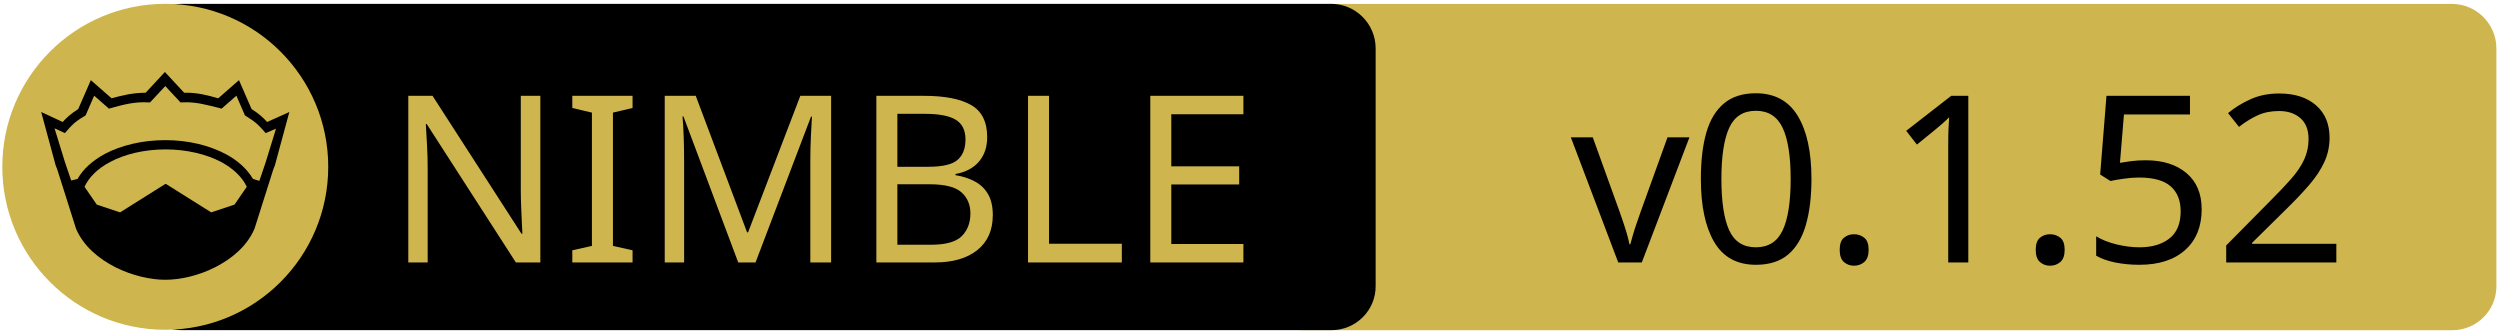
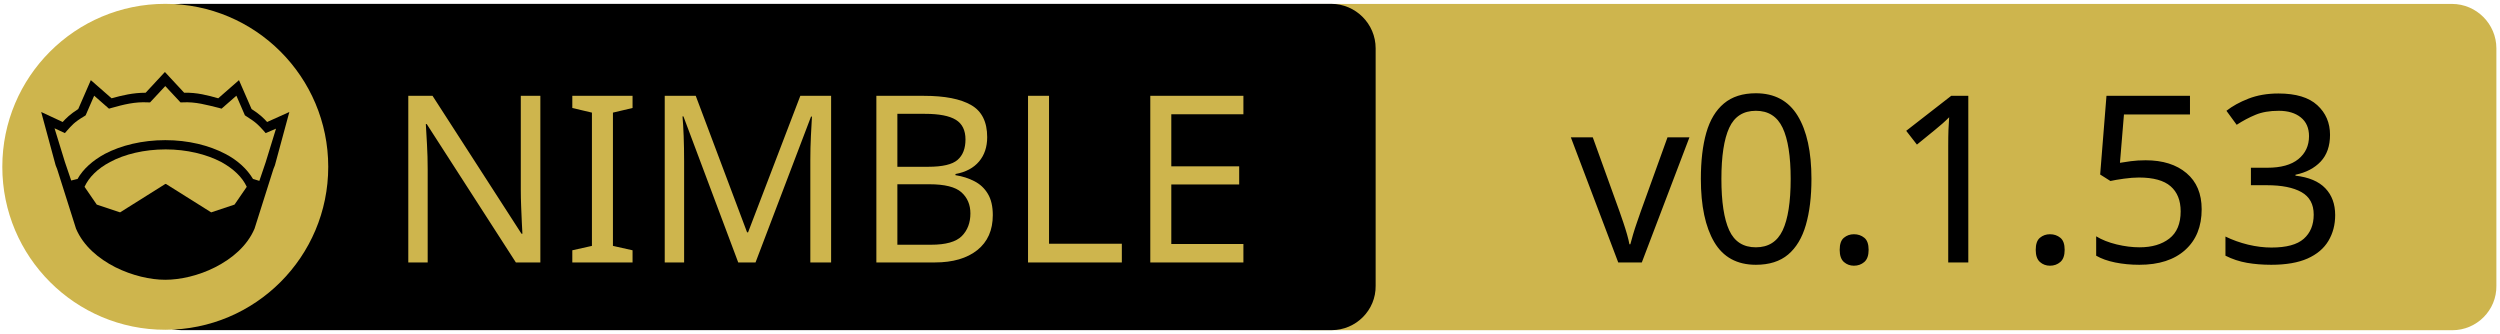
<svg xmlns="http://www.w3.org/2000/svg" xmlns:xlink="http://www.w3.org/1999/xlink" width="675" height="90" xml:space="preserve" version="1.1">
  <a xlink:href="https://github.com/nitely/nim-hyperx">
    <g>
      <path fill="#CEB54D" id="svg_15" d="m662.123,89.159l-310.5,0c-6.6,0 -12,-5.4 -12,-12l0,-64.1c0,-6.6 5.4,-12 12,-12l310.4,0c6.6,0 12,5.4 12,12l0,64.1c0.1,6.6 -5.3,12 -11.9,12z" />
      <path id="svg_1" d="m359.524,89.139l-310.5,0c-6.6,0 -12,-5.4 -12,-12l0,-64.1c0,-6.6 5.4,-12 12,-12l310.4,0c6.6,0 12,5.4 12,12l0,64.1c0.1,6.6 -5.3,12 -11.9,12z" />
      <rect id="svg_2" fill="none" height="45.9" width="315.3" class="st0" y="24.539" x="60.224" />
      <circle id="svg_4" fill="#CEB54D" r="44" cy="45.039" cx="44.624" class="st1" />
      <g id="XMLID_4_">
        <path id="svg_5" d="m78.124,30.239l-3.9,14.4l-0.4,1l-5.1,16.1c0,0 0,0 0,0c-2,4.7 -6.1,8.1 -10.6,10.4c-4.5,2.3 -9.5,3.4 -13.5,3.4c-4,0 -8.9,-1.1 -13.5,-3.4c-4.5,-2.3 -8.6,-5.7 -10.6,-10.4c0,0 0,0 0,0l-5.1,-16.1l-0.4,-1l-3.9,-14.4l5.8,2.7c0.9,-1 2,-2.1 4.2,-3.5l3.4,-7.8l5.6,4.9c2.9,-0.8 5.8,-1.5 9.2,-1.5l5.2,-5.6l5.2,5.6c3.4,-0.1 6.4,0.7 9.2,1.5l5.6,-4.9l3.4,7.8c2.2,1.4 3.3,2.5 4.2,3.5l6,-2.7z" />
        <g id="XMLID_6_">
          <g id="svg_6">
            <path id="svg_7" fill="#CEB54D" d="m66.624,50.439l-3.3,4.8l-6.3,2.1l-12.1,-7.6c-0.1,-0.1 -0.3,-0.1 -0.4,0l-12.1,7.6l-6.3,-2.1l-3.3,-4.8c1.2,-2.6 3.5,-4.9 6.9,-6.7c3.9,-2.1 9.2,-3.4 15,-3.4c5.7,0 11,1.3 15,3.4c3.3,1.8 5.7,4.1 6.9,6.7z" class="st1" />
          </g>
          <g id="svg_8" />
        </g>
        <g id="XMLID_5_">
          <g id="svg_9">
            <path id="svg_10" fill="#CEB54D" d="m74.524,34.739l-2.8,9.1l-1.7,5l-1.6,-0.5c0,0 -0.1,0 -0.1,0c-1.6,-2.7 -4.2,-5.1 -7.5,-6.8c-4.4,-2.3 -10,-3.7 -16.2,-3.7c-6.2,0 -11.9,1.4 -16.3,3.7c-3.3,1.8 -5.9,4.1 -7.4,6.8c0,0 -0.1,0 -0.1,0l-1.6,0.4l-1.7,-5l-2.8,-9.1l2.8,1.3l0.6,-0.7c1.2,-1.3 1.8,-2.2 4.7,-3.9l0.3,-0.2l2.3,-5.3l4,3.5l0.7,-0.2c3.2,-0.9 6.3,-1.7 9.8,-1.5l0.6,0l4.1,-4.4l4.1,4.4l0.6,0c3.5,-0.2 6.5,0.7 9.8,1.5l0.7,0.2l4,-3.5l2.3,5.3l0.3,0.2c2.9,1.8 3.5,2.6 4.7,3.9l0.6,0.7l2.8,-1.2z" class="st1" />
          </g>
          <g id="svg_11" />
        </g>
      </g>
      <text x="-442" y="-350.021" id="svg_16" font-size="63px" font-family="'PT Sans Caption', 'Tahoma', 'Helvetica Neue Medium', 'PT Sans', sans-serif" fill="#CEB54D" class="st1 st2 st3" transform="matrix(1 0 0 1 546.13 420.879)">NIMBLE</text>
-       <text x="-122.0" y="-350.012" id="svg_17" font-size="63.012px" font-family="'PT Sans Caption', 'Tahoma', 'Helvetica Neue Medium', 'PT Sans', sans-serif" fill="#000000" class="st1 st2 st3" transform="matrix(1 0 0 1 546.13 420.879)">v0.1.52</text>
+       <text x="-122.0" y="-350.012" id="svg_17" font-size="63.012px" font-family="'PT Sans Caption', 'Tahoma', 'Helvetica Neue Medium', 'PT Sans', sans-serif" fill="#000000" class="st1 st2 st3" transform="matrix(1 0 0 1 546.13 420.879)">v0.1.53</text>
    </g>
  </a>
</svg>
